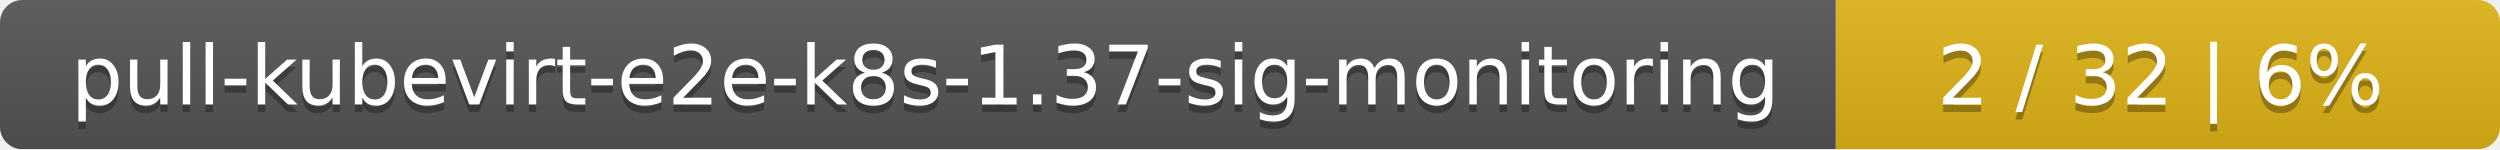
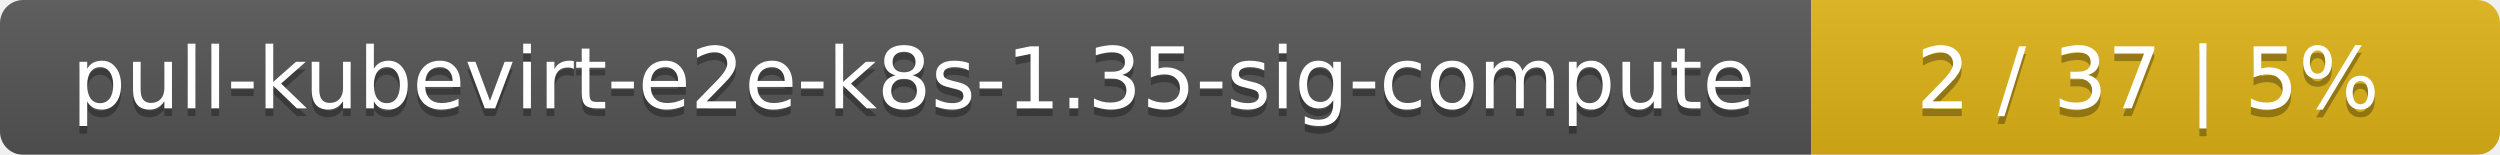
- <svg xmlns="http://www.w3.org/2000/svg" width="335" height="20">
+ <svg xmlns="http://www.w3.org/2000/svg" width="323" height="20">
  <linearGradient id="smooth" x2="0" y2="100%">
    <stop offset="0" stop-color="#bbb" stop-opacity=".1" />
    <stop offset="1" stop-opacity=".1" />
  </linearGradient>
  <mask id="round">
-     <rect width="335" height="20" rx="3" fill="#fff" />
+     <rect width="323" height="20" rx="3" fill="#fff" />
  </mask>
  <g mask="url(#round)">
-     <rect width="246" height="20" fill="#555" />
-     <rect x="246" width="89" height="20" fill="#dfb317" />
-     <rect width="335" height="20" fill="url(#smooth)" />
+     <rect width="234" height="20" fill="#555" />
+     <rect x="234" width="89" height="20" fill="#dfb317" />
+     <rect width="323" height="20" fill="url(#smooth)" />
  </g>
  <g fill="#fff" text-anchor="middle" font-family="DejaVu Sans,Verdana,Geneva,sans-serif" font-size="11">
-     <text x="124" y="15" fill="#010101" fill-opacity=".3">pull-kubevirt-e2e-k8s-1.37-sig-monitoring</text>
-     <text x="124" y="14">pull-kubevirt-e2e-k8s-1.37-sig-monitoring</text>
-     <text x="289.5" y="15" fill="#010101" fill-opacity=".3">2 / 32    |    6%</text>
-     <text x="289.5" y="14">2 / 32    |    6%</text>
+     <text x="118" y="15" fill="#010101" fill-opacity=".3">pull-kubevirt-e2e-k8s-1.35-sig-compute</text>
+     <text x="118" y="14">pull-kubevirt-e2e-k8s-1.35-sig-compute</text>
+     <text x="277.5" y="15" fill="#010101" fill-opacity=".3">2 / 37    |    5%</text>
+     <text x="277.5" y="14">2 / 37    |    5%</text>
  </g>
</svg>
